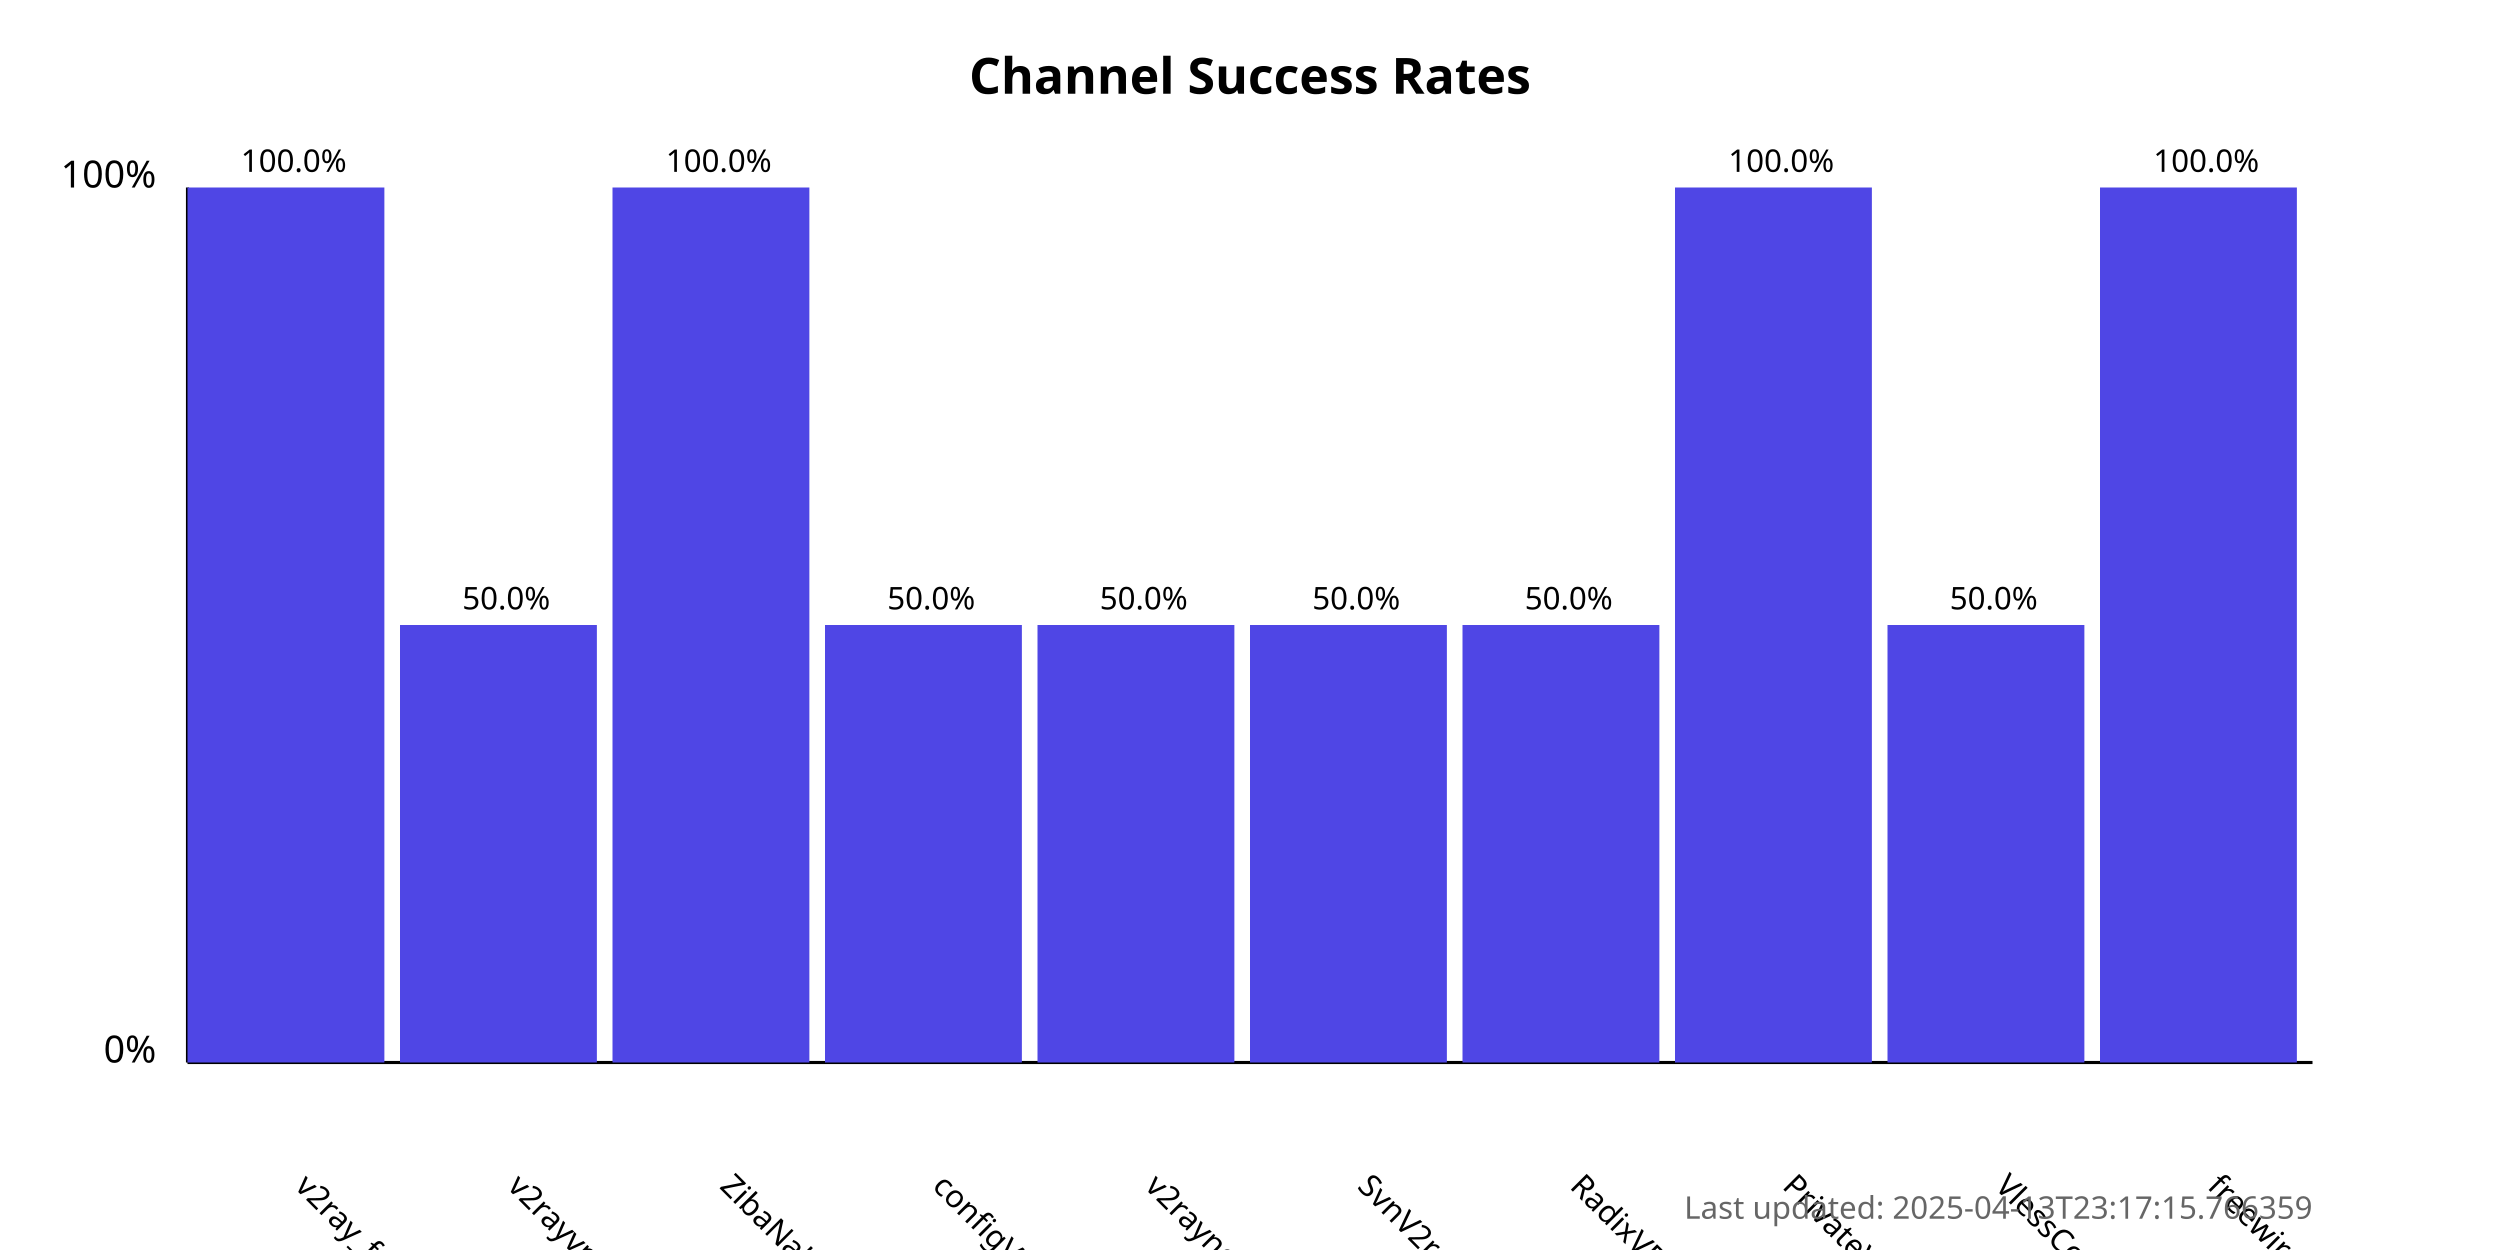
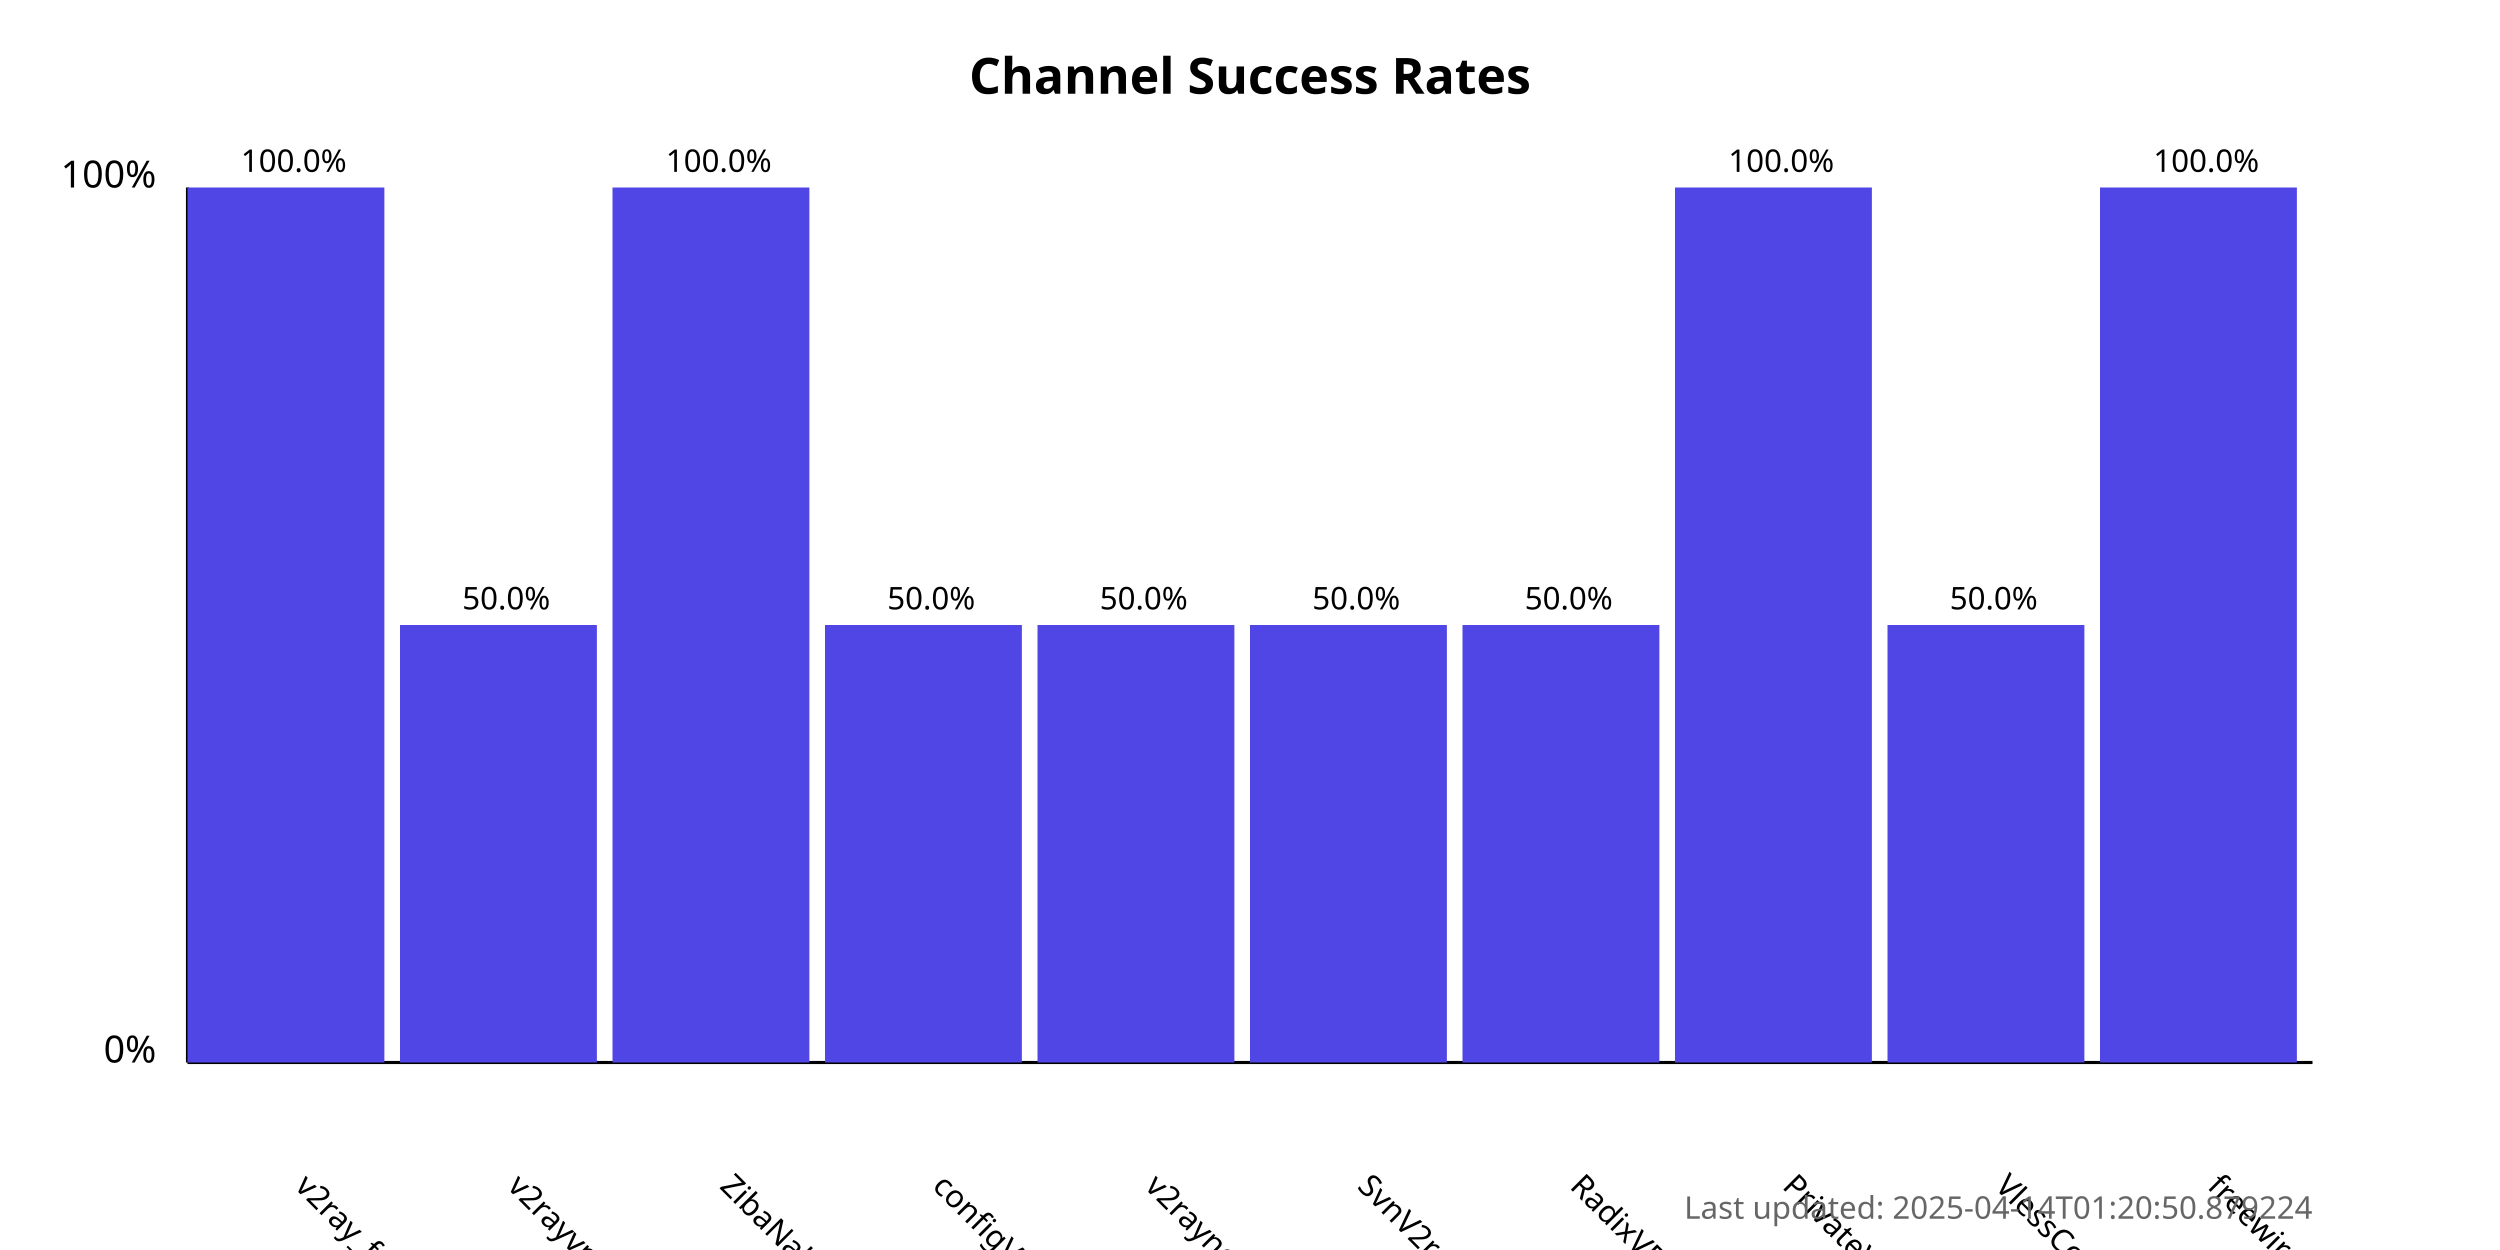
<svg xmlns="http://www.w3.org/2000/svg" width="800" height="400">
  <style>
            .chart-title { font: bold 16px sans-serif; }
            .axis-label { font: 12px sans-serif; }
            .tick-label { font: 10px sans-serif; }
            .bar { fill: #4f46e5; }
            .bar:hover { fill: #6366f1; }
            .timestamp { font: 10px sans-serif; fill: #666; }
        </style>
  <text x="400.0" y="30" text-anchor="middle" class="chart-title">
            Channel Success Rates
        </text>
  <line x1="60" y1="340" x2="60" y2="60" stroke="black" stroke-width="1" />
  <line x1="60" y1="340" x2="740" y2="340" stroke="black" stroke-width="1" />
  <text x="50" y="340" text-anchor="end" class="axis-label">0%</text>
  <text x="50" y="60" text-anchor="end" class="axis-label">100%</text>
  <g>
    <rect x="60" y="60.0" width="63.0" height="280.0" class="bar" />
    <text x="94.0" y="380" transform="rotate(45, 94.0, 380)" text-anchor="start" class="tick-label">
                v2ray_free_conf
            </text>
    <text x="94.0" y="55.0" text-anchor="middle" class="tick-label">
                100.0%
            </text>
  </g>
  <g>
    <rect x="128.0" y="200.0" width="63.0" height="140.0" class="bar" />
    <text x="162.0" y="380" transform="rotate(45, 162.0, 380)" text-anchor="start" class="tick-label">
                v2rayvpno
            </text>
    <text x="162.0" y="195.0" text-anchor="middle" class="tick-label">
                50.0%
            </text>
  </g>
  <g>
    <rect x="196.0" y="60.0" width="63.0" height="280.0" class="bar" />
    <text x="230.0" y="380" transform="rotate(45, 230.0, 380)" text-anchor="start" class="tick-label">
                ZibaNabz
            </text>
    <text x="230.0" y="55.0" text-anchor="middle" class="tick-label">
                100.0%
            </text>
  </g>
  <g>
    <rect x="264.0" y="200.0" width="63.0" height="140.0" class="bar" />
    <text x="298.0" y="380" transform="rotate(45, 298.0, 380)" text-anchor="start" class="tick-label">
                configV2rayForFree
            </text>
    <text x="298.0" y="195.0" text-anchor="middle" class="tick-label">
                50.0%
            </text>
  </g>
  <g>
    <rect x="332.0" y="200.0" width="63.0" height="140.0" class="bar" />
    <text x="366.0" y="380" transform="rotate(45, 366.0, 380)" text-anchor="start" class="tick-label">
                v2rayngvpn
            </text>
    <text x="366.0" y="195.0" text-anchor="middle" class="tick-label">
                50.0%
            </text>
  </g>
  <g>
    <rect x="400.0" y="200.0" width="63.0" height="140.0" class="bar" />
    <text x="434.0" y="380" transform="rotate(45, 434.0, 380)" text-anchor="start" class="tick-label">
                SvnV2ray
            </text>
    <text x="434.0" y="195.0" text-anchor="middle" class="tick-label">
                50.0%
            </text>
  </g>
  <g>
    <rect x="468.0" y="200.0" width="63.0" height="140.0" class="bar" />
    <text x="502.0" y="380" transform="rotate(45, 502.0, 380)" text-anchor="start" class="tick-label">
                RadixVPN
            </text>
    <text x="502.0" y="195.0" text-anchor="middle" class="tick-label">
                50.0%
            </text>
  </g>
  <g>
    <rect x="536.0" y="60.0" width="63.0" height="280.0" class="bar" />
    <text x="570.0" y="380" transform="rotate(45, 570.0, 380)" text-anchor="start" class="tick-label">
                PrivateVPNs
            </text>
    <text x="570.0" y="55.0" text-anchor="middle" class="tick-label">
                100.0%
            </text>
  </g>
  <g>
    <rect x="604.0" y="200.0" width="63.0" height="140.0" class="bar" />
    <text x="638.0" y="380" transform="rotate(45, 638.0, 380)" text-anchor="start" class="tick-label">
                VlessConfig
            </text>
    <text x="638.0" y="195.0" text-anchor="middle" class="tick-label">
                50.0%
            </text>
  </g>
  <g>
    <rect x="672.0" y="60.0" width="63.0" height="280.0" class="bar" />
    <text x="706.0" y="380" transform="rotate(45, 706.0, 380)" text-anchor="start" class="tick-label">
                freewireguard
            </text>
    <text x="706.0" y="55.0" text-anchor="middle" class="tick-label">
                100.0%
            </text>
  </g>
  <text x="740" y="390" text-anchor="end" class="timestamp">
-             Last updated: 2025-04-13T23:17:15.766359
+             Last updated: 2025-04-14T01:20:50.879224
        </text>
</svg>
